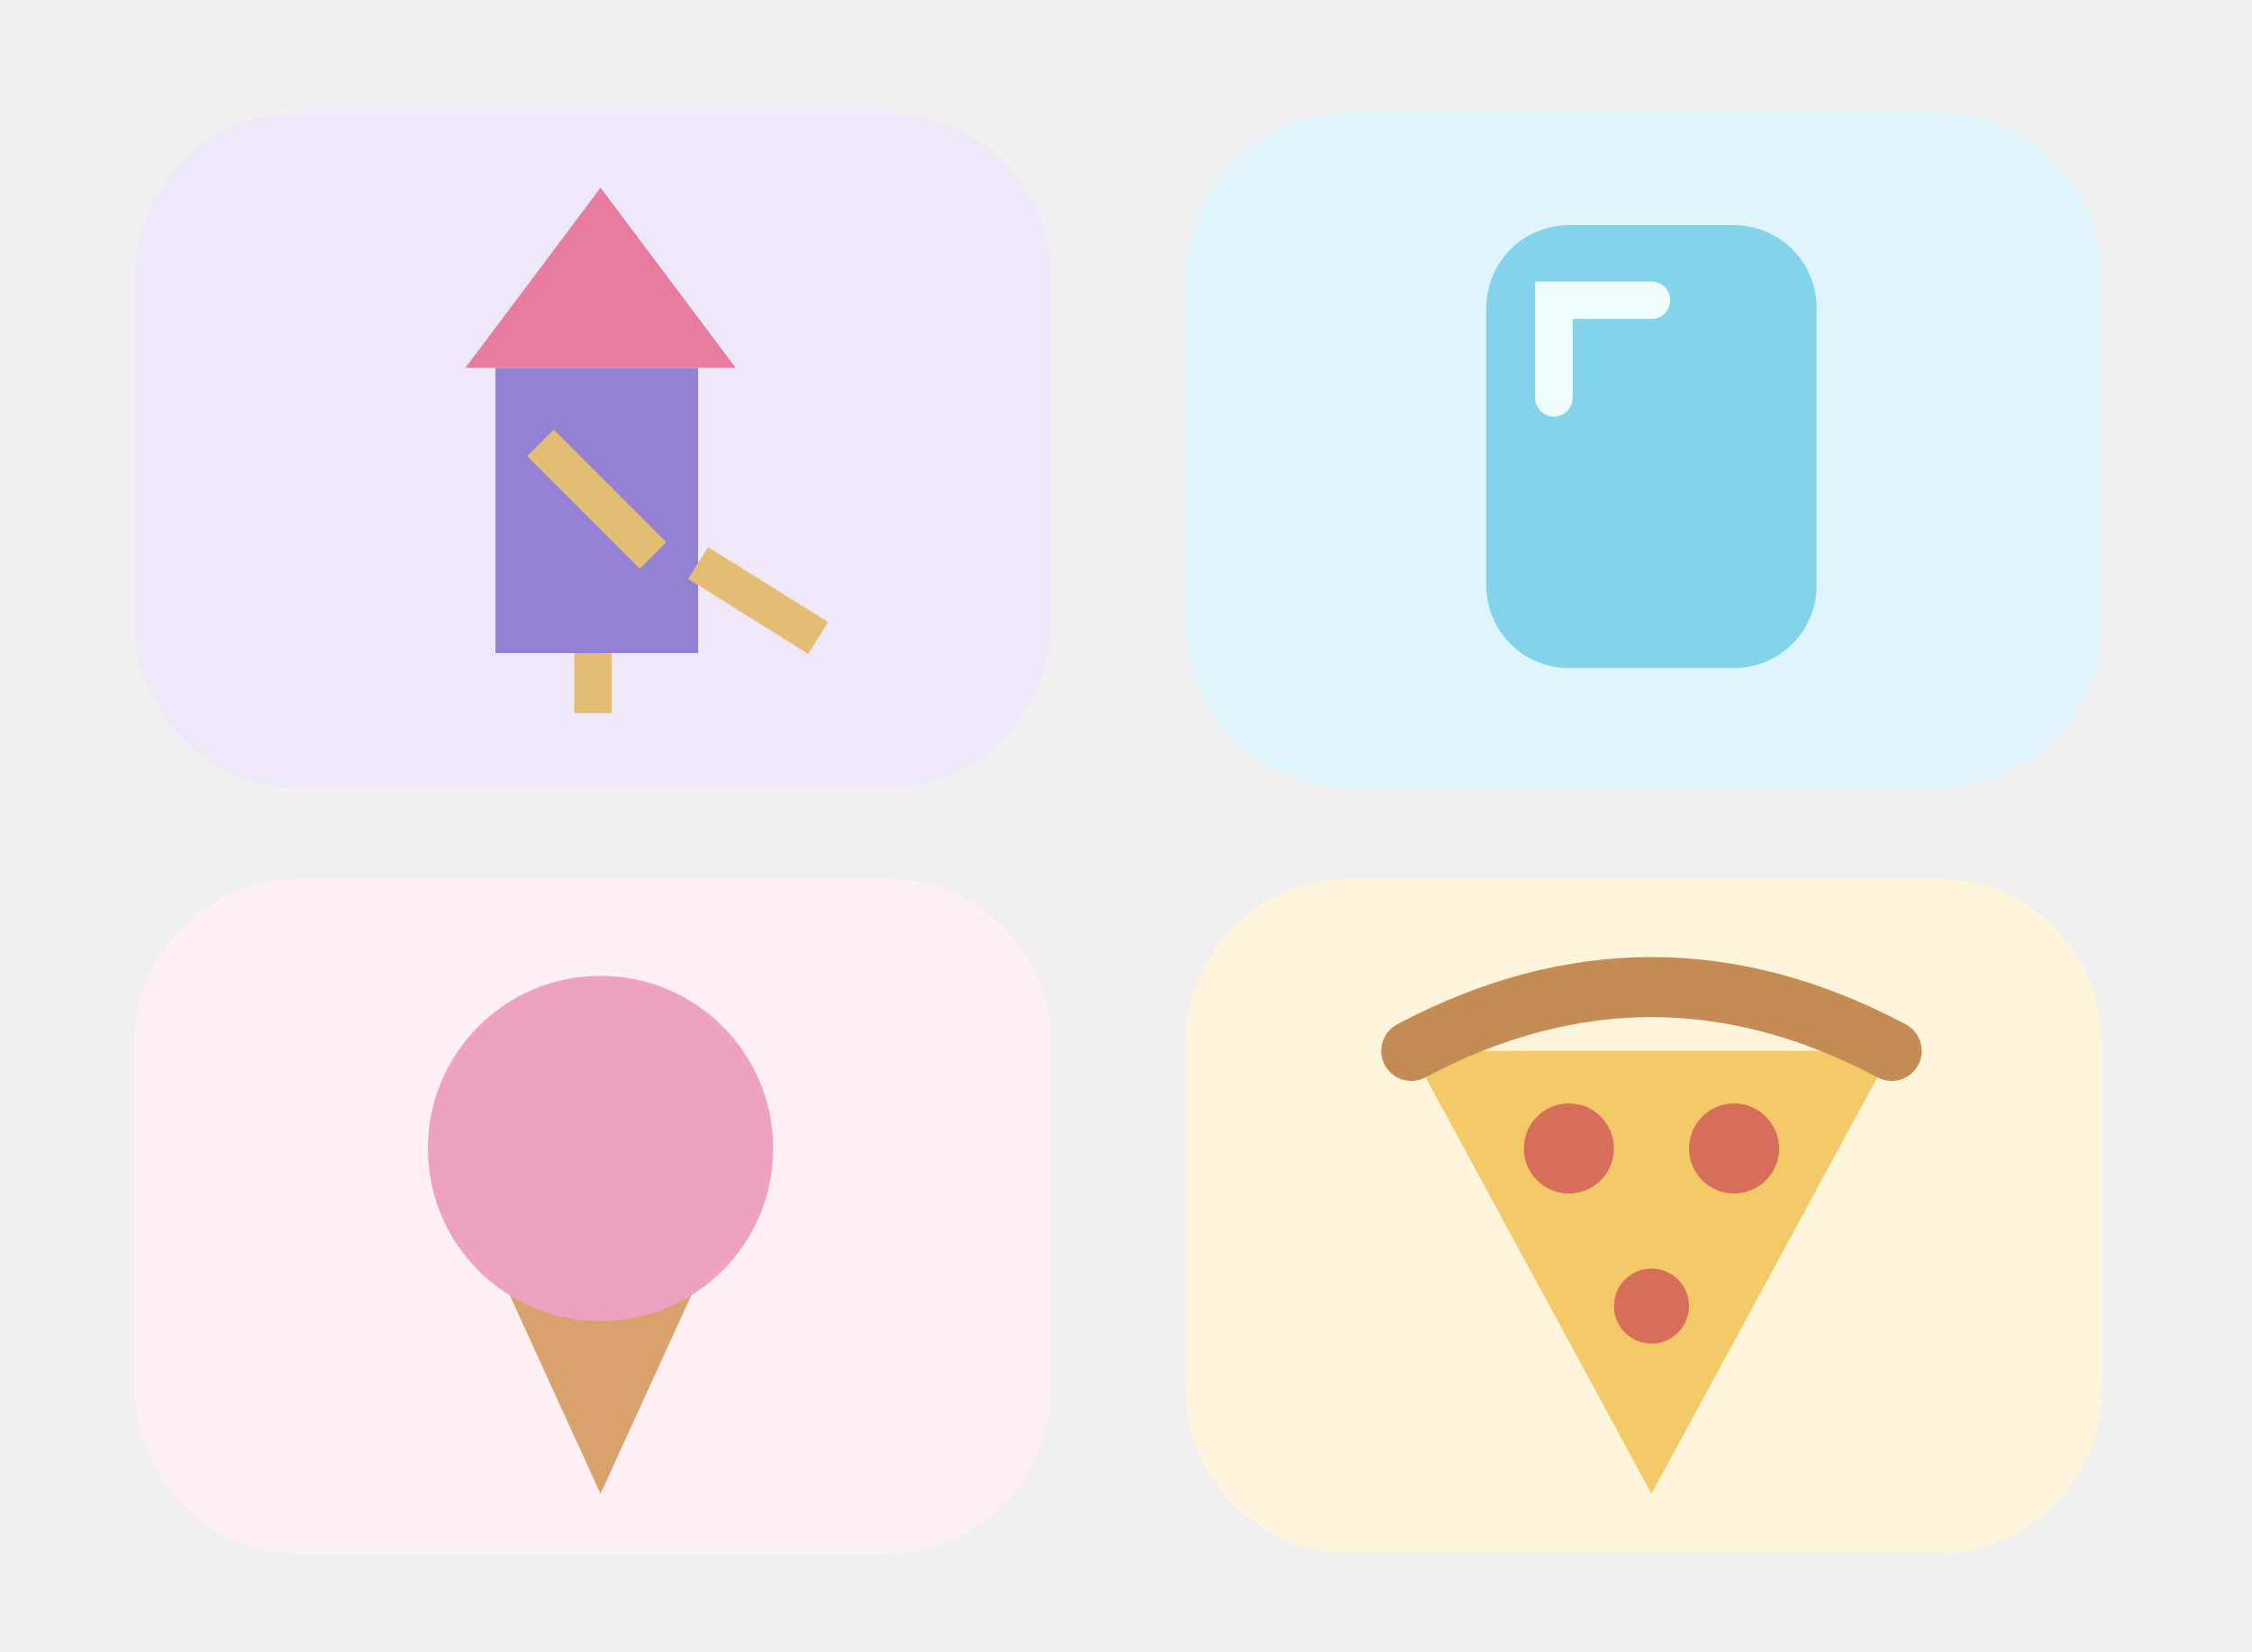
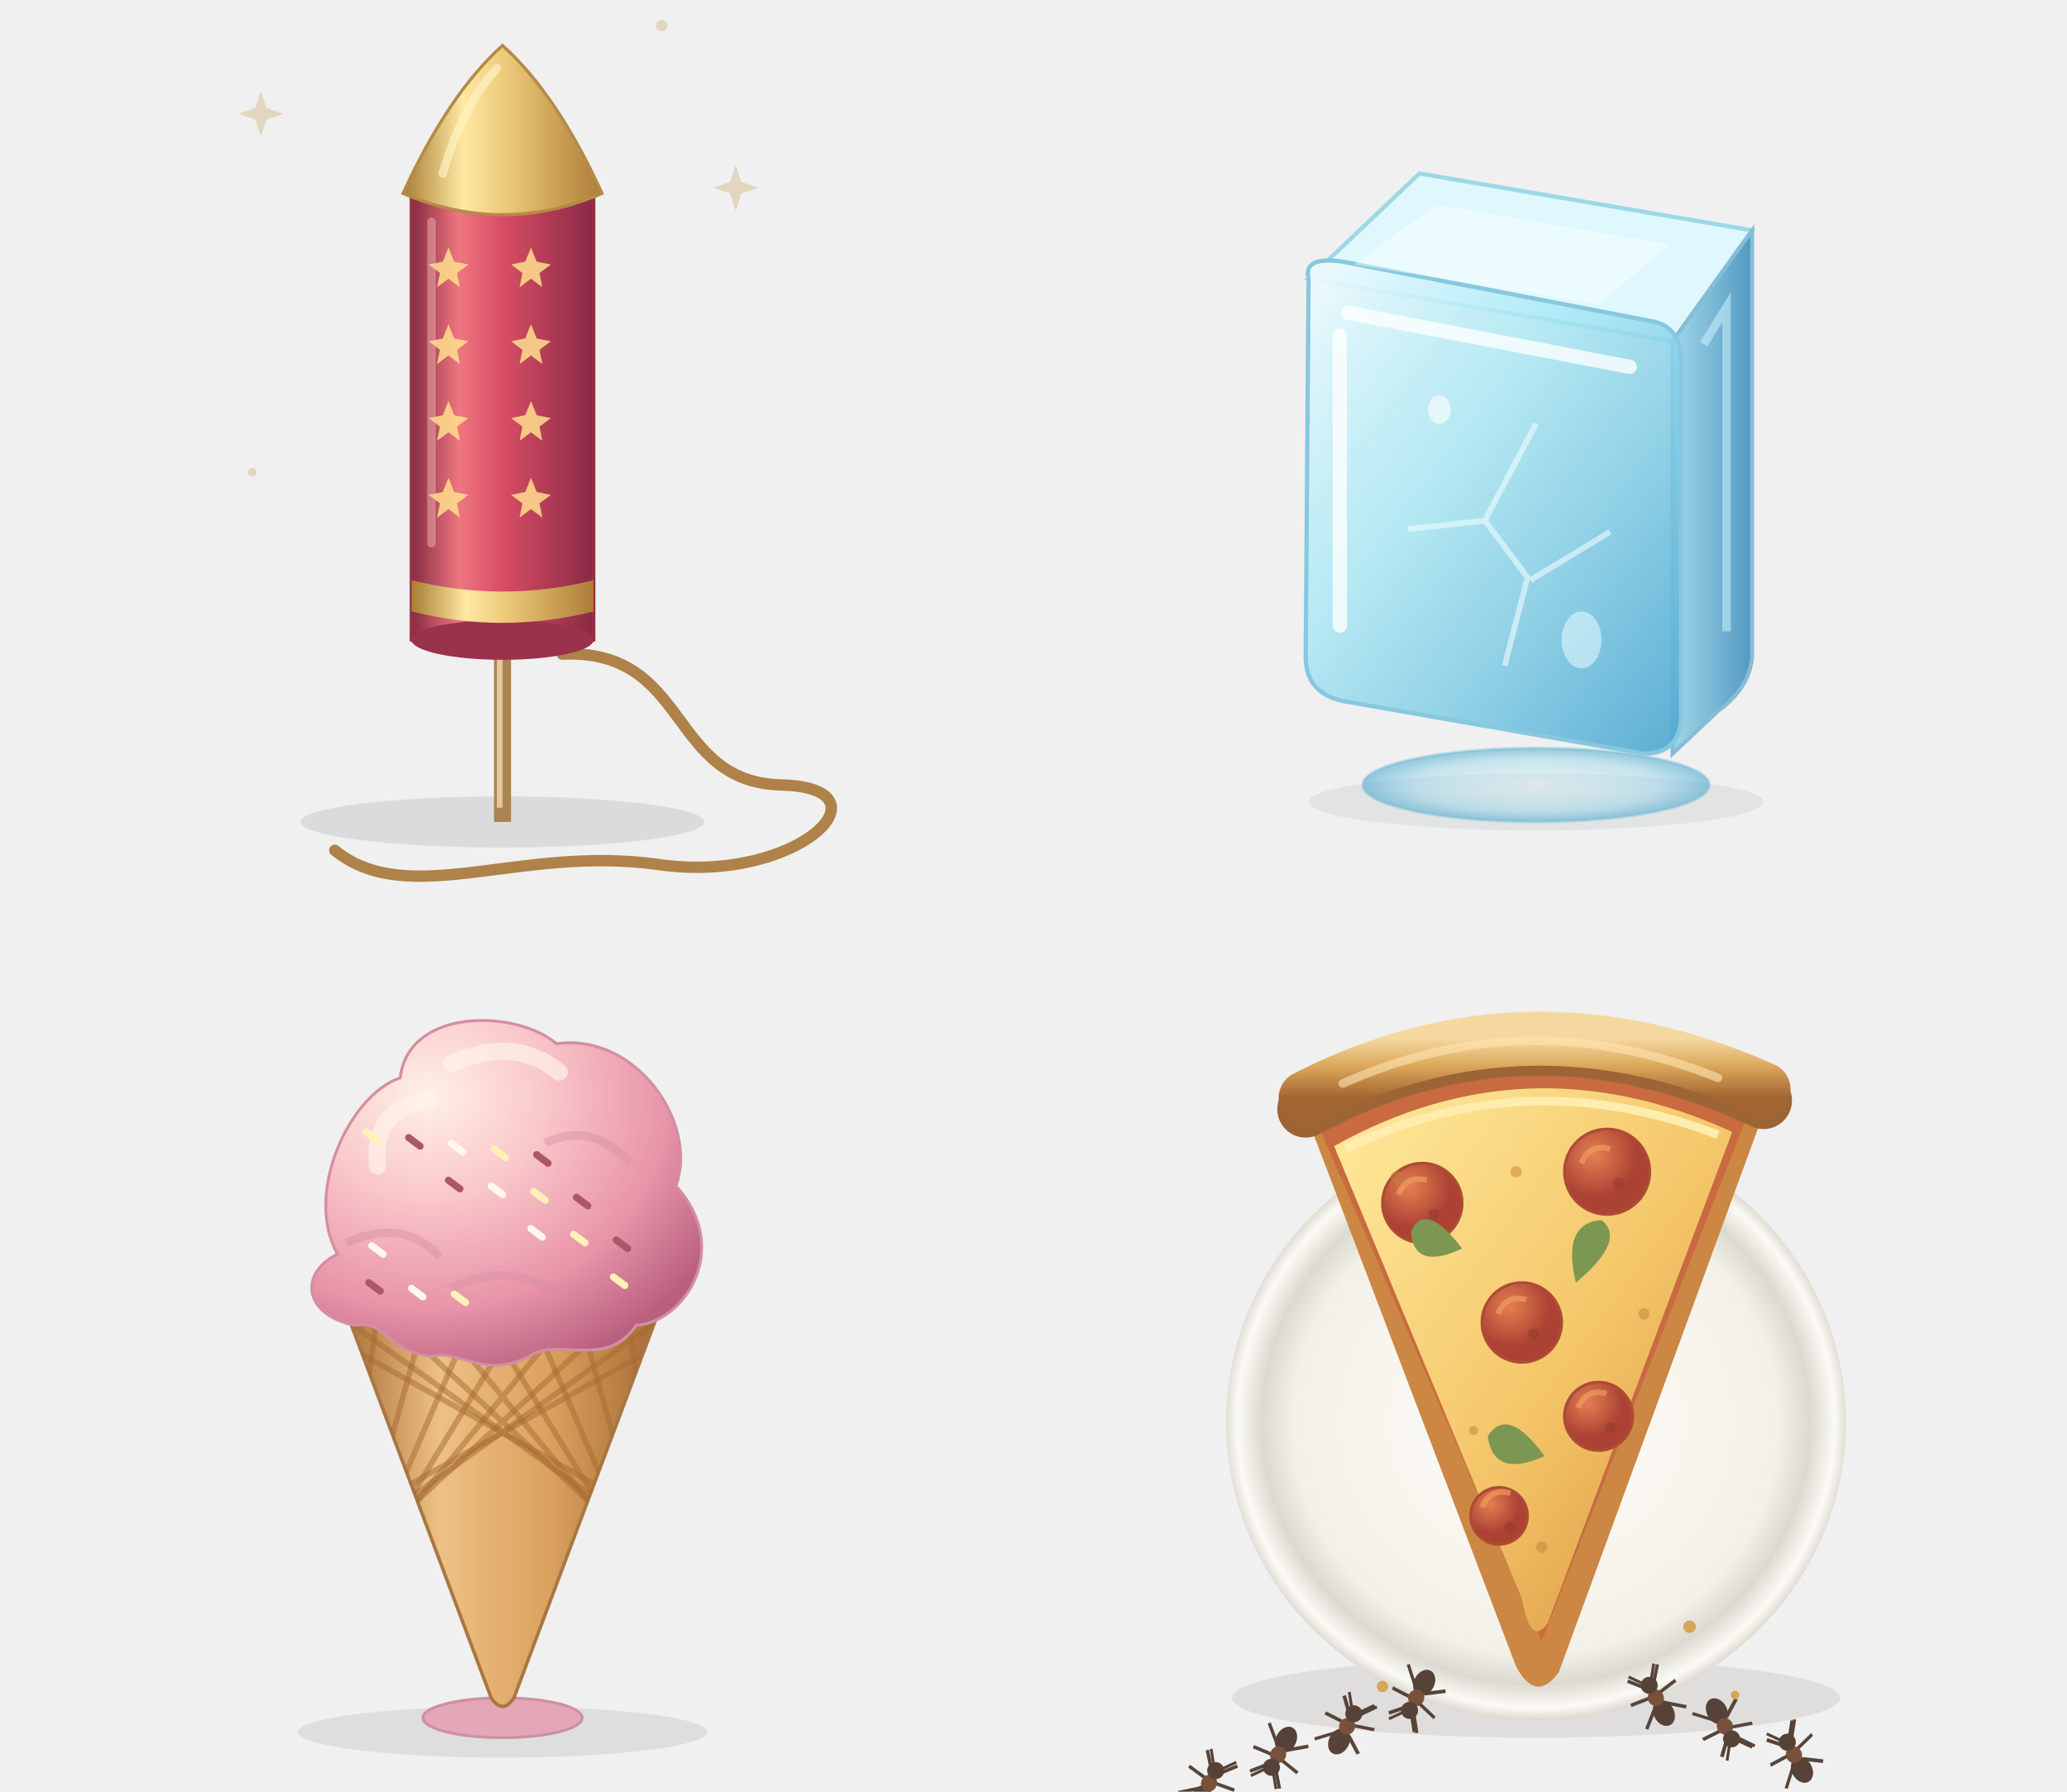
- <svg xmlns="http://www.w3.org/2000/svg" viewBox="0 0 300 220">
-   <rect x="18" y="15" width="122" height="90" rx="22" fill="#eee8fa" />
-   <rect x="158" y="15" width="122" height="90" rx="22" fill="#e0f5fb" />
-   <rect x="18" y="117" width="122" height="90" rx="22" fill="#fff0f5" />
-   <rect x="158" y="117" width="122" height="90" rx="22" fill="#fff5dc" />
-   <path d="M66 49h27v38H66z" fill="#9381d2" />
-   <path d="m62 49 18-24 18 24" fill="#e87c9e" />
-   <path d="m72 59 15 15m-8 13v8m14-20 16 10" stroke="#e4bd75" stroke-width="5" />
-   <rect x="198" y="30" width="44" height="59" rx="11" fill="#83d3eb" />
-   <path d="M207 53V40h13" fill="none" stroke="#f0fdff" stroke-width="5" stroke-linecap="round" />
-   <path d="m64 164 32 0-16 35" fill="#d9a16b" />
-   <circle cx="80" cy="153" r="23" fill="#efa2bf" />
-   <path d="m188 140 64 0-32 59z" fill="#f4ca68" />
-   <path d="M188 140q32-17 64 0" fill="none" stroke="#c48c54" stroke-width="8" stroke-linecap="round" />
-   <g fill="#d76e59">
-     <circle cx="209" cy="153" r="6" />
-     <circle cx="231" cy="153" r="6" />
-     <circle cx="220" cy="174" r="5" />
-   </g>
+ <svg xmlns="http://www.w3.org/2000/svg" viewBox="0 0 300 260">
+   <svg class="timer-story-svg wonder-art" viewBox="35 45 260 315" role="img" aria-label="Firework timer" x="0" y="0" width="150" height="130">
+     <defs>
+       <linearGradient id="wonders-1-red">
+         <stop stop-color="#862a42" />
+         <stop offset=".26" stop-color="#ee7680" />
+         <stop offset=".5" stop-color="#d94d65" />
+         <stop offset="1" stop-color="#892945" />
+       </linearGradient>
+       <linearGradient id="wonders-1-gold">
+         <stop stop-color="#a87d34" />
+         <stop offset=".3" stop-color="#ffe8a2" />
+         <stop offset=".55" stop-color="#e9c574" />
+         <stop offset="1" stop-color="#ad7d37" />
+       </linearGradient>
+       <linearGradient id="wonders-1-glass" x1="0" y1="0" x2="1" y2="1">
+         <stop stop-color="#f2fcff" stop-opacity=".94" />
+         <stop offset=".38" stop-color="#a6e7f4" stop-opacity=".78" />
+         <stop offset="1" stop-color="#50a8d1" stop-opacity=".94" />
+       </linearGradient>
+       <linearGradient id="wonders-1-glass-side">
+         <stop stop-color="#8bcfe6" stop-opacity=".8" />
+         <stop offset="1" stop-color="#408ebc" stop-opacity=".9" />
+       </linearGradient>
+       <radialGradient id="wonders-1-water">
+         <stop stop-color="#c9f4fa" stop-opacity=".25" />
+         <stop offset=".7" stop-color="#95d5e9" stop-opacity=".48" />
+         <stop offset="1" stop-color="#56adce" stop-opacity=".64" />
+       </radialGradient>
+       <radialGradient id="wonders-1-scoop" cx=".3" cy=".22" r=".85">
+         <stop stop-color="#fff0e8" />
+         <stop offset=".35" stop-color="#f9c7ca" />
+         <stop offset=".72" stop-color="#e894a9" />
+         <stop offset="1" stop-color="#b9607f" />
+       </radialGradient>
+       <linearGradient id="wonders-1-cone">
+         <stop stop-color="#ad733c" />
+         <stop offset=".3" stop-color="#edc184" />
+         <stop offset=".65" stop-color="#dba15f" />
+         <stop offset="1" stop-color="#a56b34" />
+       </linearGradient>
+       <linearGradient id="wonders-1-crust" x1="0" y1="0" x2="0" y2="1">
+         <stop stop-color="#f5d7a0" />
+         <stop offset=".45" stop-color="#dca95d" />
+         <stop offset="1" stop-color="#a36531" />
+       </linearGradient>
+       <linearGradient id="wonders-1-cheese" x1="0" y1="0" x2="1" y2="1">
+         <stop stop-color="#ffeb9e" />
+         <stop offset=".55" stop-color="#f4c568" />
+         <stop offset="1" stop-color="#d68e3d" />
+       </linearGradient>
+       <radialGradient id="wonders-1-pepperoni" cx=".35" cy=".3">
+         <stop stop-color="#e47f52" />
+         <stop offset="1" stop-color="#ac4234" />
+       </radialGradient>
+       <radialGradient id="wonders-1-plate">
+         <stop stop-color="#fffefa" />
+         <stop offset=".78" stop-color="#f3f0e8" />
+         <stop offset=".88" stop-color="#dbd9d0" />
+         <stop offset=".96" stop-color="#fbfaf5" />
+         <stop offset="1" stop-color="#dedbd1" />
+       </radialGradient>
+       <clipPath id="wonders-1-cone-clip">
+         <path d="M105 191Q160 209 215 191L164 327Q160 333 156 327Z" />
+       </clipPath>
+       <mask id="wonders-1-bites">
+         <rect width="320" height="380" fill="white" />
+         <g class="wonder-bites" fill="black">
+           <path />
+         </g>
+       </mask>
+     </defs>
+     <g data-wonder="firework">
+       <g fill="#d8c8a3" opacity=".65">
+         <path d="m73 83 2-6 2 6 6 2-6 2-2 6-2-6-6-2ZM240 109l2-6 2 6 6 2-6 2-2 6-2-6-6-2Z" />
+         <circle cx="216" cy="54" r="2" />
+         <circle cx="72" cy="211" r="1.5" />
+       </g>
+       <ellipse cx="160" cy="334" rx="71" ry="9" fill="#3b3449" opacity=".12" />
+       <path class="wonder-fuse-ash" d="M181 275C226 273 218 320 258 321S264 356 215 349S127 365 101 344" fill="none" stroke="#a3967e" stroke-width="3" opacity=".22" />
+       <path class="wonder-fuse" d="M181 275C226 273 218 320 258 321S264 356 215 349S127 365 101 344" fill="none" stroke="#ae8248" stroke-width="4" stroke-linecap="round" stroke-dasharray="300.042 300.042" style="opacity: 1;" />
+       <g class="wonder-firework-body" transform="" style="opacity: 1;">
+         <path d="M157 262h6v72h-6Z" fill="#ac8452" />
+         <path d="M159 272v57" stroke="#e4c79d" stroke-width="2" />
+         <path d="M128 113h64v157q-32 12-64 0Z" fill="url(#wonders-1-red)" stroke="#962e46" stroke-width="1.3" />
+         <ellipse cx="160" cy="270" rx="32" ry="7" fill="#9b324b" />
+         <path d="M125 113Q141 78 160 61Q179 78 195 113q-35 15-70 0Z" fill="url(#wonders-1-gold)" stroke="#b58a49" stroke-width="1.1" />
+         <path d="M139 106Q146 82 158 69" stroke="#fff5c6" stroke-width="3" opacity=".65" fill="none" stroke-linecap="round" />
+         <path d="m139 137 2-5 2 5 5 1-4 3 1 5-4-3-4 3 1-5-4-3Z" fill="#ffdf8c" opacity=".85" />
+         <path d="m168 137 2-5 2 5 5 1-4 3 1 5-4-3-4 3 1-5-4-3Z" fill="#ffdf8c" opacity=".85" />
+         <path d="m139 164 2-5 2 5 5 1-4 3 1 5-4-3-4 3 1-5-4-3Z" fill="#ffdf8c" opacity=".85" />
+         <path d="m168 164 2-5 2 5 5 1-4 3 1 5-4-3-4 3 1-5-4-3Z" fill="#ffdf8c" opacity=".85" />
+         <path d="m139 191 2-5 2 5 5 1-4 3 1 5-4-3-4 3 1-5-4-3Z" fill="#ffdf8c" opacity=".85" />
+         <path d="m168 191 2-5 2 5 5 1-4 3 1 5-4-3-4 3 1-5-4-3Z" fill="#ffdf8c" opacity=".85" />
+         <path d="m139 218 2-5 2 5 5 1-4 3 1 5-4-3-4 3 1-5-4-3Z" fill="#ffdf8c" opacity=".85" />
+         <path d="m168 218 2-5 2 5 5 1-4 3 1 5-4-3-4 3 1-5-4-3Z" fill="#ffdf8c" opacity=".85" />
+         <path d="M128 249q32 8 64 0v11q-32 8-64 0Z" fill="url(#wonders-1-gold)" />
+         <path d="M135 123v113" stroke="#ffc9c6" stroke-width="3" stroke-linecap="round" opacity=".4" />
+       </g>
+       <g class="wonder-spark" transform="translate(101 344) rotate(0)" style="opacity: 0;">
+         <circle r="11" fill="#ffc365" opacity=".14" />
+         <circle r="5" fill="#ffc761" />
+         <circle r="2" fill="#fff9d2" />
+         <path d="M-7-5-12-9M7-5 12-9M-8 4-13 7M5 7 8 12" stroke="#edac48" stroke-width="1.5" stroke-linecap="round" />
+       </g>
+       <g class="wonder-bursts" fill="none" stroke-linecap="round" style="display: none;">
+         <path />
+         <path />
+         <path />
+         <path />
+         <path />
+         <path />
+         <path />
+         <path />
+         <path />
+         <path />
+         <path />
+         <path />
+         <path />
+         <path />
+         <path />
+         <path />
+         <path />
+         <path />
+         <path />
+         <path />
+         <path />
+         <path />
+         <path />
+         <path />
+         <path />
+         <path />
+         <path />
+         <path />
+         <path />
+         <path />
+         <path />
+         <path />
+         <path />
+         <path />
+         <path />
+         <path />
+         <path />
+         <path />
+         <path />
+         <path />
+         <path />
+         <path />
+         <path />
+         <path />
+         <path />
+         <path />
+         <path />
+         <path />
+         <path />
+         <path />
+         <path />
+         <path />
+         <path />
+         <path />
+         <path />
+         <path />
+         <path />
+         <path />
+         <path />
+         <path />
+         <path />
+         <path />
+         <path />
+         <path />
+         <path />
+         <path />
+       </g>
+     </g>
+   </svg>
+   <svg class="timer-story-svg wonder-art" viewBox="35 45 260 315" role="img" aria-label="Ice timer" x="150" y="0" width="150" height="130">
+     <defs>
+       <linearGradient id="wonders-2-red">
+         <stop stop-color="#862a42" />
+         <stop offset=".26" stop-color="#ee7680" />
+         <stop offset=".5" stop-color="#d94d65" />
+         <stop offset="1" stop-color="#892945" />
+       </linearGradient>
+       <linearGradient id="wonders-2-gold">
+         <stop stop-color="#a87d34" />
+         <stop offset=".3" stop-color="#ffe8a2" />
+         <stop offset=".55" stop-color="#e9c574" />
+         <stop offset="1" stop-color="#ad7d37" />
+       </linearGradient>
+       <linearGradient id="wonders-2-glass" x1="0" y1="0" x2="1" y2="1">
+         <stop stop-color="#f2fcff" stop-opacity=".94" />
+         <stop offset=".38" stop-color="#a6e7f4" stop-opacity=".78" />
+         <stop offset="1" stop-color="#50a8d1" stop-opacity=".94" />
+       </linearGradient>
+       <linearGradient id="wonders-2-glass-side">
+         <stop stop-color="#8bcfe6" stop-opacity=".8" />
+         <stop offset="1" stop-color="#408ebc" stop-opacity=".9" />
+       </linearGradient>
+       <radialGradient id="wonders-2-water">
+         <stop stop-color="#c9f4fa" stop-opacity=".25" />
+         <stop offset=".7" stop-color="#95d5e9" stop-opacity=".48" />
+         <stop offset="1" stop-color="#56adce" stop-opacity=".64" />
+       </radialGradient>
+       <radialGradient id="wonders-2-scoop" cx=".3" cy=".22" r=".85">
+         <stop stop-color="#fff0e8" />
+         <stop offset=".35" stop-color="#f9c7ca" />
+         <stop offset=".72" stop-color="#e894a9" />
+         <stop offset="1" stop-color="#b9607f" />
+       </radialGradient>
+       <linearGradient id="wonders-2-cone">
+         <stop stop-color="#ad733c" />
+         <stop offset=".3" stop-color="#edc184" />
+         <stop offset=".65" stop-color="#dba15f" />
+         <stop offset="1" stop-color="#a56b34" />
+       </linearGradient>
+       <linearGradient id="wonders-2-crust" x1="0" y1="0" x2="0" y2="1">
+         <stop stop-color="#f5d7a0" />
+         <stop offset=".45" stop-color="#dca95d" />
+         <stop offset="1" stop-color="#a36531" />
+       </linearGradient>
+       <linearGradient id="wonders-2-cheese" x1="0" y1="0" x2="1" y2="1">
+         <stop stop-color="#ffeb9e" />
+         <stop offset=".55" stop-color="#f4c568" />
+         <stop offset="1" stop-color="#d68e3d" />
+       </linearGradient>
+       <radialGradient id="wonders-2-pepperoni" cx=".35" cy=".3">
+         <stop stop-color="#e47f52" />
+         <stop offset="1" stop-color="#ac4234" />
+       </radialGradient>
+       <radialGradient id="wonders-2-plate">
+         <stop stop-color="#fffefa" />
+         <stop offset=".78" stop-color="#f3f0e8" />
+         <stop offset=".88" stop-color="#dbd9d0" />
+         <stop offset=".96" stop-color="#fbfaf5" />
+         <stop offset="1" stop-color="#dedbd1" />
+       </radialGradient>
+       <clipPath id="wonders-2-cone-clip">
+         <path d="M105 191Q160 209 215 191L164 327Q160 333 156 327Z" />
+       </clipPath>
+       <mask id="wonders-2-bites">
+         <rect width="320" height="380" fill="white" />
+         <g class="wonder-bites" fill="black">
+           <path />
+         </g>
+       </mask>
+     </defs>
+     <g data-wonder="ice" style="">
+       <ellipse cx="160" cy="327" rx="80" ry="10" fill="#38526a" opacity=".08" />
+       <ellipse class="wonder-water" cx="160" cy="321" rx="61" ry="13" fill="url(#wonders-2-water)" stroke="#81c2d7" stroke-opacity=".4" />
+       <g class="wonder-ice-solid" transform="translate(0 0) scale(1 1)" style="opacity: 1;">
+         <path d="M80 143 119 106 236 126 208 165Z" fill="#dff8fe" stroke="#9ed8e7" stroke-width="1.5" />
+         <path d="M208 165 236 126 236 276Q235 287 224 295L208 310Z" fill="url(#wonders-2-glass-side)" stroke="#86bdd6" stroke-width="1.4" />
+         <path d="M80 143Q78 135 92 137L201 158Q211 160 211 172L211 294Q212 310 198 310L95 292Q79 290 79 276Z" fill="url(#wonders-2-glass)" stroke="#87c8df" stroke-width="1.5" />
+         <path d="m94 155 99 19M91 163v102" stroke="#fff" stroke-width="5" opacity=".78" stroke-linecap="round" />
+         <path d="m96 138 29-21 82 14-25 21Z" fill="#fff" opacity=".4" />
+         <path d="m160 194-18 34 15 20-8 31m-6-51-28 3m43 18 28-17" fill="none" stroke="#effcff" stroke-width="2" opacity=".6" />
+         <ellipse cx="176" cy="270" rx="7" ry="10" fill="#eafbff" opacity=".55" />
+         <ellipse cx="126" cy="189" rx="4" ry="5" fill="#fff" opacity=".6" />
+         <path d="m219 166 8-13v114" fill="none" stroke="#d6f7ff" stroke-width="3" opacity=".5" />
+       </g>
+       <g class="wonder-drops" fill="#87cbe2" style="opacity: 0;">
+         <ellipse />
+         <ellipse />
+         <ellipse />
+       </g>
+     </g>
+   </svg>
+   <svg class="timer-story-svg wonder-art" viewBox="35 45 260 315" role="img" aria-label="Ice Cream timer" x="0" y="130" width="150" height="130">
+     <defs>
+       <linearGradient id="wonders-3-red">
+         <stop stop-color="#862a42" />
+         <stop offset=".26" stop-color="#ee7680" />
+         <stop offset=".5" stop-color="#d94d65" />
+         <stop offset="1" stop-color="#892945" />
+       </linearGradient>
+       <linearGradient id="wonders-3-gold">
+         <stop stop-color="#a87d34" />
+         <stop offset=".3" stop-color="#ffe8a2" />
+         <stop offset=".55" stop-color="#e9c574" />
+         <stop offset="1" stop-color="#ad7d37" />
+       </linearGradient>
+       <linearGradient id="wonders-3-glass" x1="0" y1="0" x2="1" y2="1">
+         <stop stop-color="#f2fcff" stop-opacity=".94" />
+         <stop offset=".38" stop-color="#a6e7f4" stop-opacity=".78" />
+         <stop offset="1" stop-color="#50a8d1" stop-opacity=".94" />
+       </linearGradient>
+       <linearGradient id="wonders-3-glass-side">
+         <stop stop-color="#8bcfe6" stop-opacity=".8" />
+         <stop offset="1" stop-color="#408ebc" stop-opacity=".9" />
+       </linearGradient>
+       <radialGradient id="wonders-3-water">
+         <stop stop-color="#c9f4fa" stop-opacity=".25" />
+         <stop offset=".7" stop-color="#95d5e9" stop-opacity=".48" />
+         <stop offset="1" stop-color="#56adce" stop-opacity=".64" />
+       </radialGradient>
+       <radialGradient id="wonders-3-scoop" cx=".3" cy=".22" r=".85">
+         <stop stop-color="#fff0e8" />
+         <stop offset=".35" stop-color="#f9c7ca" />
+         <stop offset=".72" stop-color="#e894a9" />
+         <stop offset="1" stop-color="#b9607f" />
+       </radialGradient>
+       <linearGradient id="wonders-3-cone">
+         <stop stop-color="#ad733c" />
+         <stop offset=".3" stop-color="#edc184" />
+         <stop offset=".65" stop-color="#dba15f" />
+         <stop offset="1" stop-color="#a56b34" />
+       </linearGradient>
+       <linearGradient id="wonders-3-crust" x1="0" y1="0" x2="0" y2="1">
+         <stop stop-color="#f5d7a0" />
+         <stop offset=".45" stop-color="#dca95d" />
+         <stop offset="1" stop-color="#a36531" />
+       </linearGradient>
+       <linearGradient id="wonders-3-cheese" x1="0" y1="0" x2="1" y2="1">
+         <stop stop-color="#ffeb9e" />
+         <stop offset=".55" stop-color="#f4c568" />
+         <stop offset="1" stop-color="#d68e3d" />
+       </linearGradient>
+       <radialGradient id="wonders-3-pepperoni" cx=".35" cy=".3">
+         <stop stop-color="#e47f52" />
+         <stop offset="1" stop-color="#ac4234" />
+       </radialGradient>
+       <radialGradient id="wonders-3-plate">
+         <stop stop-color="#fffefa" />
+         <stop offset=".78" stop-color="#f3f0e8" />
+         <stop offset=".88" stop-color="#dbd9d0" />
+         <stop offset=".96" stop-color="#fbfaf5" />
+         <stop offset="1" stop-color="#dedbd1" />
+       </radialGradient>
+       <clipPath id="wonders-3-cone-clip">
+         <path d="M105 191Q160 209 215 191L164 327Q160 333 156 327Z" />
+       </clipPath>
+       <mask id="wonders-3-bites">
+         <rect width="320" height="380" fill="white" />
+         <g class="wonder-bites" fill="black">
+           <path />
+         </g>
+       </mask>
+     </defs>
+     <g data-wonder="icecream" style="">
+       <ellipse cx="160" cy="339" rx="72" ry="9" fill="#493941" opacity=".1" />
+       <ellipse class="wonder-cream-pool" cx="160" cy="334" rx="28" ry="7" fill="#e4a7b7" stroke="#ce90a2" stroke-width="1" />
+       <path d="M105 191Q160 209 215 191L164 327Q160 333 156 327Z" fill="url(#wonders-3-cone)" stroke="#a97743" stroke-width="1.2" />
+       <g clip-path="url(#wonders-3-cone-clip)">
+         <path d="M85 192 225 270M235 192 95 270" stroke="#a66a32" stroke-width="2" opacity=".5" />
+         <path d="M102 192 225 280M218 192 95 280" stroke="#a66a32" stroke-width="2" opacity=".5" />
+         <path d="M119 192 225 290M201 192 95 290" stroke="#a66a32" stroke-width="2" opacity=".5" />
+         <path d="M136 192 225 300M184 192 95 300" stroke="#a66a32" stroke-width="2" opacity=".5" />
+         <path d="M153 192 225 310M167 192 95 310" stroke="#a66a32" stroke-width="2" opacity=".5" />
+         <path d="M170 192 225 320M150 192 95 320" stroke="#a66a32" stroke-width="2" opacity=".5" />
+         <path d="M187 192 225 330M133 192 95 330" stroke="#a66a32" stroke-width="2" opacity=".5" />
+         <path d="M204 192 225 340M116 192 95 340" stroke="#a66a32" stroke-width="2" opacity=".5" />
+         <path d="M221 192 225 350M99 192 95 350" stroke="#a66a32" stroke-width="2" opacity=".5" />
+         <path d="M238 192 225 360M82 192 95 360" stroke="#a66a32" stroke-width="2" opacity=".5" />
+         <path d="M255 192 225 370M65 192 95 370" stroke="#a66a32" stroke-width="2" opacity=".5" />
+         <path d="M272 192 225 380M48 192 95 380" stroke="#a66a32" stroke-width="2" opacity=".5" />
+       </g>
+       <path d="M105 191q55 18 110 0" stroke="#f3d5a5" stroke-width="5" fill="none" />
+       <g class="wonder-scoop" transform="translate(0 0) scale(1 1)" style="opacity: 1;">
+         <path d="M102 171C90 150 106 115 124 109C127 84 165 85 179 97C207 93 229 125 221 147C241 169 224 195 207 196C197 211 181 201 171 206C154 216 145 204 135 207C119 205 119 194 108 196C89 192 89 177 102 171Z" fill="url(#wonders-3-scoop)" stroke="#d38fa1" stroke-width="1" />
+         <path d="M116 140q-2-20 18-23m8-13q22-10 38 3" fill="none" stroke="#fff4e9" stroke-width="6" stroke-linecap="round" opacity=".65" />
+         <path d="M105 167q20-9 33 5m37-40q16-8 30 7m-63 44q20-10 37 2" fill="none" stroke="#d88da4" stroke-width="3" opacity=".45" />
+         <path d="m112 128 4 3" stroke="#fff1b8" stroke-width="2.5" stroke-linecap="round" />
+         <path d="m141 145 4 3" stroke="#ac5766" stroke-width="2.5" stroke-linecap="round" />
+         <path d="m170 162 4 3" stroke="#fff8eb" stroke-width="2.5" stroke-linecap="round" />
+         <path d="m199 179 4 3" stroke="#fff1b8" stroke-width="2.5" stroke-linecap="round" />
+         <path d="m127 130 4 3" stroke="#ac5766" stroke-width="2.5" stroke-linecap="round" />
+         <path d="m156 147 4 3" stroke="#fff8eb" stroke-width="2.5" stroke-linecap="round" />
+         <path d="m185 164 4 3" stroke="#fff1b8" stroke-width="2.5" stroke-linecap="round" />
+         <path d="m113 181 4 3" stroke="#ac5766" stroke-width="2.5" stroke-linecap="round" />
+         <path d="m142 132 4 3" stroke="#fff8eb" stroke-width="2.5" stroke-linecap="round" />
+         <path d="m171 149 4 3" stroke="#fff1b8" stroke-width="2.5" stroke-linecap="round" />
+         <path d="m200 166 4 3" stroke="#ac5766" stroke-width="2.5" stroke-linecap="round" />
+         <path d="m128 183 4 3" stroke="#fff8eb" stroke-width="2.5" stroke-linecap="round" />
+         <path d="m157 134 4 3" stroke="#fff1b8" stroke-width="2.5" stroke-linecap="round" />
+         <path d="m186 151 4 3" stroke="#ac5766" stroke-width="2.5" stroke-linecap="round" />
+         <path d="m114 168 4 3" stroke="#fff8eb" stroke-width="2.5" stroke-linecap="round" />
+         <path d="m143 185 4 3" stroke="#fff1b8" stroke-width="2.5" stroke-linecap="round" />
+         <path d="m172 136 4 3" stroke="#ac5766" stroke-width="2.5" stroke-linecap="round" />
+       </g>
+       <path class="wonder-cream-drip" d="M124 195q7 8 7 17q0 8-6 8q-6 0-5-8Z" fill="#eeb4c2" transform="translate(0 0) scale(1 1)" style="opacity: 0;" />
+       <g class="wonder-drops" fill="#eab0bf" style="opacity: 0;">
+         <ellipse />
+         <ellipse />
+         <ellipse />
+       </g>
+     </g>
+   </svg>
+   <svg class="timer-story-svg wonder-art" viewBox="35 45 260 315" role="img" aria-label="Ants timer" x="150" y="130" width="150" height="130">
+     <defs>
+       <linearGradient id="wonders-4-red">
+         <stop stop-color="#862a42" />
+         <stop offset=".26" stop-color="#ee7680" />
+         <stop offset=".5" stop-color="#d94d65" />
+         <stop offset="1" stop-color="#892945" />
+       </linearGradient>
+       <linearGradient id="wonders-4-gold">
+         <stop stop-color="#a87d34" />
+         <stop offset=".3" stop-color="#ffe8a2" />
+         <stop offset=".55" stop-color="#e9c574" />
+         <stop offset="1" stop-color="#ad7d37" />
+       </linearGradient>
+       <linearGradient id="wonders-4-glass" x1="0" y1="0" x2="1" y2="1">
+         <stop stop-color="#f2fcff" stop-opacity=".94" />
+         <stop offset=".38" stop-color="#a6e7f4" stop-opacity=".78" />
+         <stop offset="1" stop-color="#50a8d1" stop-opacity=".94" />
+       </linearGradient>
+       <linearGradient id="wonders-4-glass-side">
+         <stop stop-color="#8bcfe6" stop-opacity=".8" />
+         <stop offset="1" stop-color="#408ebc" stop-opacity=".9" />
+       </linearGradient>
+       <radialGradient id="wonders-4-water">
+         <stop stop-color="#c9f4fa" stop-opacity=".25" />
+         <stop offset=".7" stop-color="#95d5e9" stop-opacity=".48" />
+         <stop offset="1" stop-color="#56adce" stop-opacity=".64" />
+       </radialGradient>
+       <radialGradient id="wonders-4-scoop" cx=".3" cy=".22" r=".85">
+         <stop stop-color="#fff0e8" />
+         <stop offset=".35" stop-color="#f9c7ca" />
+         <stop offset=".72" stop-color="#e894a9" />
+         <stop offset="1" stop-color="#b9607f" />
+       </radialGradient>
+       <linearGradient id="wonders-4-cone">
+         <stop stop-color="#ad733c" />
+         <stop offset=".3" stop-color="#edc184" />
+         <stop offset=".65" stop-color="#dba15f" />
+         <stop offset="1" stop-color="#a56b34" />
+       </linearGradient>
+       <linearGradient id="wonders-4-crust" x1="0" y1="0" x2="0" y2="1">
+         <stop stop-color="#f5d7a0" />
+         <stop offset=".45" stop-color="#dca95d" />
+         <stop offset="1" stop-color="#a36531" />
+       </linearGradient>
+       <linearGradient id="wonders-4-cheese" x1="0" y1="0" x2="1" y2="1">
+         <stop stop-color="#ffeb9e" />
+         <stop offset=".55" stop-color="#f4c568" />
+         <stop offset="1" stop-color="#d68e3d" />
+       </linearGradient>
+       <radialGradient id="wonders-4-pepperoni" cx=".35" cy=".3">
+         <stop stop-color="#e47f52" />
+         <stop offset="1" stop-color="#ac4234" />
+       </radialGradient>
+       <radialGradient id="wonders-4-plate">
+         <stop stop-color="#fffefa" />
+         <stop offset=".78" stop-color="#f3f0e8" />
+         <stop offset=".88" stop-color="#dbd9d0" />
+         <stop offset=".96" stop-color="#fbfaf5" />
+         <stop offset="1" stop-color="#dedbd1" />
+       </radialGradient>
+       <clipPath id="wonders-4-cone-clip">
+         <path d="M105 191Q160 209 215 191L164 327Q160 333 156 327Z" />
+       </clipPath>
+       <mask id="wonders-4-bites">
+         <rect width="320" height="380" fill="white" />
+         <g class="wonder-bites" fill="black">
+           <path d="" />
+         </g>
+       </mask>
+     </defs>
+     <g data-wonder="ants" style="">
+       <ellipse cx="160" cy="327" rx="107" ry="14" fill="#463d2a" opacity=".1" />
+       <ellipse cx="160" cy="230" rx="109" ry="105" fill="url(#wonders-4-plate)" />
+       <g mask="url(#wonders-4-bites)">
+         <path d="M78 119Q158 77 242 116L168 318Q160 329 153 316Z" fill="#cb8743" />
+         <path d="M84 127Q158 90 234 123L162 307Z" fill="#c96a40" />
+         <path d="M89 133Q157 95 229 128L164 301Q158 309 155 292Z" fill="url(#wonders-4-cheese)" />
+         <path d="M93 134q63-31 131-5" stroke="#ffedaf" stroke-width="3" fill="none" />
+         <g>
+           <circle cx="120" cy="153" r="14" fill="url(#wonders-4-pepperoni)" stroke="#ad4b34" stroke-width="1" />
+           <path d="M111.6 150q3-7 10-5" fill="none" stroke="#ef9b60" stroke-width="2" opacity=".7" />
+           <circle cx="124" cy="157" r="2" fill="#8f3c2c" opacity=".5" />
+         </g>
+         <g>
+           <circle cx="185" cy="142" r="15" fill="url(#wonders-4-pepperoni)" stroke="#ad4b34" stroke-width="1" />
+           <path d="M176 139q3-7 10-5" fill="none" stroke="#ef9b60" stroke-width="2" opacity=".7" />
+           <circle cx="189" cy="146" r="2" fill="#8f3c2c" opacity=".5" />
+         </g>
+         <g>
+           <circle cx="155" cy="195" r="14" fill="url(#wonders-4-pepperoni)" stroke="#ad4b34" stroke-width="1" />
+           <path d="M146.6 192q3-7 10-5" fill="none" stroke="#ef9b60" stroke-width="2" opacity=".7" />
+           <circle cx="159" cy="199" r="2" fill="#8f3c2c" opacity=".5" />
+         </g>
+         <g>
+           <circle cx="182" cy="228" r="12" fill="url(#wonders-4-pepperoni)" stroke="#ad4b34" stroke-width="1" />
+           <path d="M174.8 225q3-7 10-5" fill="none" stroke="#ef9b60" stroke-width="2" opacity=".7" />
+           <circle cx="186" cy="232" r="2" fill="#8f3c2c" opacity=".5" />
+         </g>
+         <g>
+           <circle cx="147" cy="263" r="10" fill="url(#wonders-4-pepperoni)" stroke="#ad4b34" stroke-width="1" />
+           <path d="M141 260q3-7 10-5" fill="none" stroke="#ef9b60" stroke-width="2" opacity=".7" />
+           <circle cx="151" cy="267" r="2" fill="#8f3c2c" opacity=".5" />
+         </g>
+         <g fill="#7c9752">
+           <path d="M134 169q-13-17-18-6q1 14 18 6ZM174 181q18-15 9-22q-14 1-9 22ZM163 242q-13-18-20-7q2 15 20 7Z" />
+         </g>
+         <g fill="#c48238" opacity=".5">
+           <circle cx="153" cy="142" r="2" />
+           <circle cx="111" cy="144" r="2.2" />
+           <circle cx="198" cy="192" r="2" />
+           <circle cx="138" cy="233" r="1.6" />
+           <circle cx="162" cy="274" r="2" />
+         </g>
+         <path d="M79 120Q157 78 240 117" stroke="#9d6536" stroke-width="20" stroke-linecap="round" fill="none" />
+         <path d="M79 116Q157 76 240 113" stroke="url(#wonders-4-crust)" stroke-width="19" stroke-linecap="round" fill="none" />
+         <path d="M92 111q65-29 132-2" stroke="#ffe5b1" stroke-width="3" stroke-linecap="round" fill="none" opacity=".6" />
+       </g>
+       <g class="wonder-ant-trail">
+         <g transform="translate(45 357) rotate(-62)" style="opacity: 1;">
+           <g class="ant-legs" fill="none" stroke="#57443a" stroke-width="1.2" transform="skewX(0)">
+             <path d="M-3-2-8-8M1-2 2-9M4-1 10-6M-3 2-8 8M1 2 2 9M4 1 10 6" />
+           </g>
+           <ellipse cx="-6" cy="0" rx="4.8" ry="3.6" fill="#574238" />
+           <ellipse rx="3" ry="2.8" fill="#79513a" />
+           <circle cx="5" r="3" fill="#574238" />
+           <path d="m7-2 4-3m-4 7 4 3" stroke="#574238" stroke-width="1" />
+           <path class="ant-crumb" d="m9-3 6 2-3 5-4-2Z" fill="#e2aa53" style="opacity: 0;" />
+         </g>
+         <g transform="translate(250.7143 347) rotate(-118)" style="opacity: 1;">
+           <g class="ant-legs" fill="none" stroke="#57443a" stroke-width="1.2" transform="skewX(8.41471)">
+             <path d="M-3-2-8-8M1-2 2-9M4-1 10-6M-3 2-8 8M1 2 2 9M4 1 10 6" />
+           </g>
+           <ellipse cx="-6" cy="0" rx="4.8" ry="3.6" fill="#574238" />
+           <ellipse rx="3" ry="2.8" fill="#79513a" />
+           <circle cx="5" r="3" fill="#574238" />
+           <path d="m7-2 4-3m-4 7 4 3" stroke="#574238" stroke-width="1" />
+           <path class="ant-crumb" d="m9-3 6 2-3 5-4-2Z" fill="#e2aa53" style="opacity: 0;" />
+         </g>
+         <g transform="translate(93.57143 337) rotate(-62)" style="opacity: 1;">
+           <g class="ant-legs" fill="none" stroke="#57443a" stroke-width="1.2" transform="skewX(9.092974)">
+             <path d="M-3-2-8-8M1-2 2-9M4-1 10-6M-3 2-8 8M1 2 2 9M4 1 10 6" />
+           </g>
+           <ellipse cx="-6" cy="0" rx="4.8" ry="3.6" fill="#574238" />
+           <ellipse rx="3" ry="2.8" fill="#79513a" />
+           <circle cx="5" r="3" fill="#574238" />
+           <path d="m7-2 4-3m-4 7 4 3" stroke="#574238" stroke-width="1" />
+           <path class="ant-crumb" d="m9-3 6 2-3 5-4-2Z" fill="#e2aa53" style="opacity: 0;" />
+         </g>
+         <g transform="translate(202.1429 327) rotate(-118)" style="opacity: 1;">
+           <g class="ant-legs" fill="none" stroke="#57443a" stroke-width="1.2" transform="skewX(1.4112)">
+             <path d="M-3-2-8-8M1-2 2-9M4-1 10-6M-3 2-8 8M1 2 2 9M4 1 10 6" />
+           </g>
+           <ellipse cx="-6" cy="0" rx="4.8" ry="3.6" fill="#574238" />
+           <ellipse rx="3" ry="2.8" fill="#79513a" />
+           <circle cx="5" r="3" fill="#574238" />
+           <path d="m7-2 4-3m-4 7 4 3" stroke="#574238" stroke-width="1" />
+           <path class="ant-crumb" d="m9-3 6 2-3 5-4-2Z" fill="#e2aa53" style="opacity: 0;" />
+         </g>
+         <g transform="translate(117.8571 327) rotate(118)" style="opacity: 1;">
+           <g class="ant-legs" fill="none" stroke="#57443a" stroke-width="1.2" transform="skewX(-7.568025)">
+             <path d="M-3-2-8-8M1-2 2-9M4-1 10-6M-3 2-8 8M1 2 2 9M4 1 10 6" />
+           </g>
+           <ellipse cx="-6" cy="0" rx="4.8" ry="3.6" fill="#574238" />
+           <ellipse rx="3" ry="2.8" fill="#79513a" />
+           <circle cx="5" r="3" fill="#574238" />
+           <path d="m7-2 4-3m-4 7 4 3" stroke="#574238" stroke-width="1" />
+           <path class="ant-crumb" d="m9-3 6 2-3 5-4-2Z" fill="#e2aa53" style="opacity: 0;" />
+         </g>
+         <g transform="translate(226.4286 337) rotate(62)" style="opacity: 1;">
+           <g class="ant-legs" fill="none" stroke="#57443a" stroke-width="1.2" transform="skewX(-9.589243)">
+             <path d="M-3-2-8-8M1-2 2-9M4-1 10-6M-3 2-8 8M1 2 2 9M4 1 10 6" />
+           </g>
+           <ellipse cx="-6" cy="0" rx="4.8" ry="3.6" fill="#574238" />
+           <ellipse rx="3" ry="2.8" fill="#79513a" />
+           <circle cx="5" r="3" fill="#574238" />
+           <path d="m7-2 4-3m-4 7 4 3" stroke="#574238" stroke-width="1" />
+           <path class="ant-crumb" d="m9-3 6 2-3 5-4-2Z" fill="#e2aa53" style="opacity: 0;" />
+         </g>
+         <g transform="translate(69.28571 347) rotate(118)" style="opacity: 1;">
+           <g class="ant-legs" fill="none" stroke="#57443a" stroke-width="1.2" transform="skewX(-2.794155)">
+             <path d="M-3-2-8-8M1-2 2-9M4-1 10-6M-3 2-8 8M1 2 2 9M4 1 10 6" />
+           </g>
+           <ellipse cx="-6" cy="0" rx="4.8" ry="3.6" fill="#574238" />
+           <ellipse rx="3" ry="2.8" fill="#79513a" />
+           <circle cx="5" r="3" fill="#574238" />
+           <path d="m7-2 4-3m-4 7 4 3" stroke="#574238" stroke-width="1" />
+           <path class="ant-crumb" d="m9-3 6 2-3 5-4-2Z" fill="#e2aa53" style="opacity: 0;" />
+         </g>
+       </g>
+       <g fill="#d7a458">
+         <circle cx="106" cy="323" r="2" />
+         <circle cx="214" cy="302" r="2.2" />
+         <circle cx="230" cy="326" r="1.5" />
+       </g>
+     </g>
+   </svg>
</svg>
